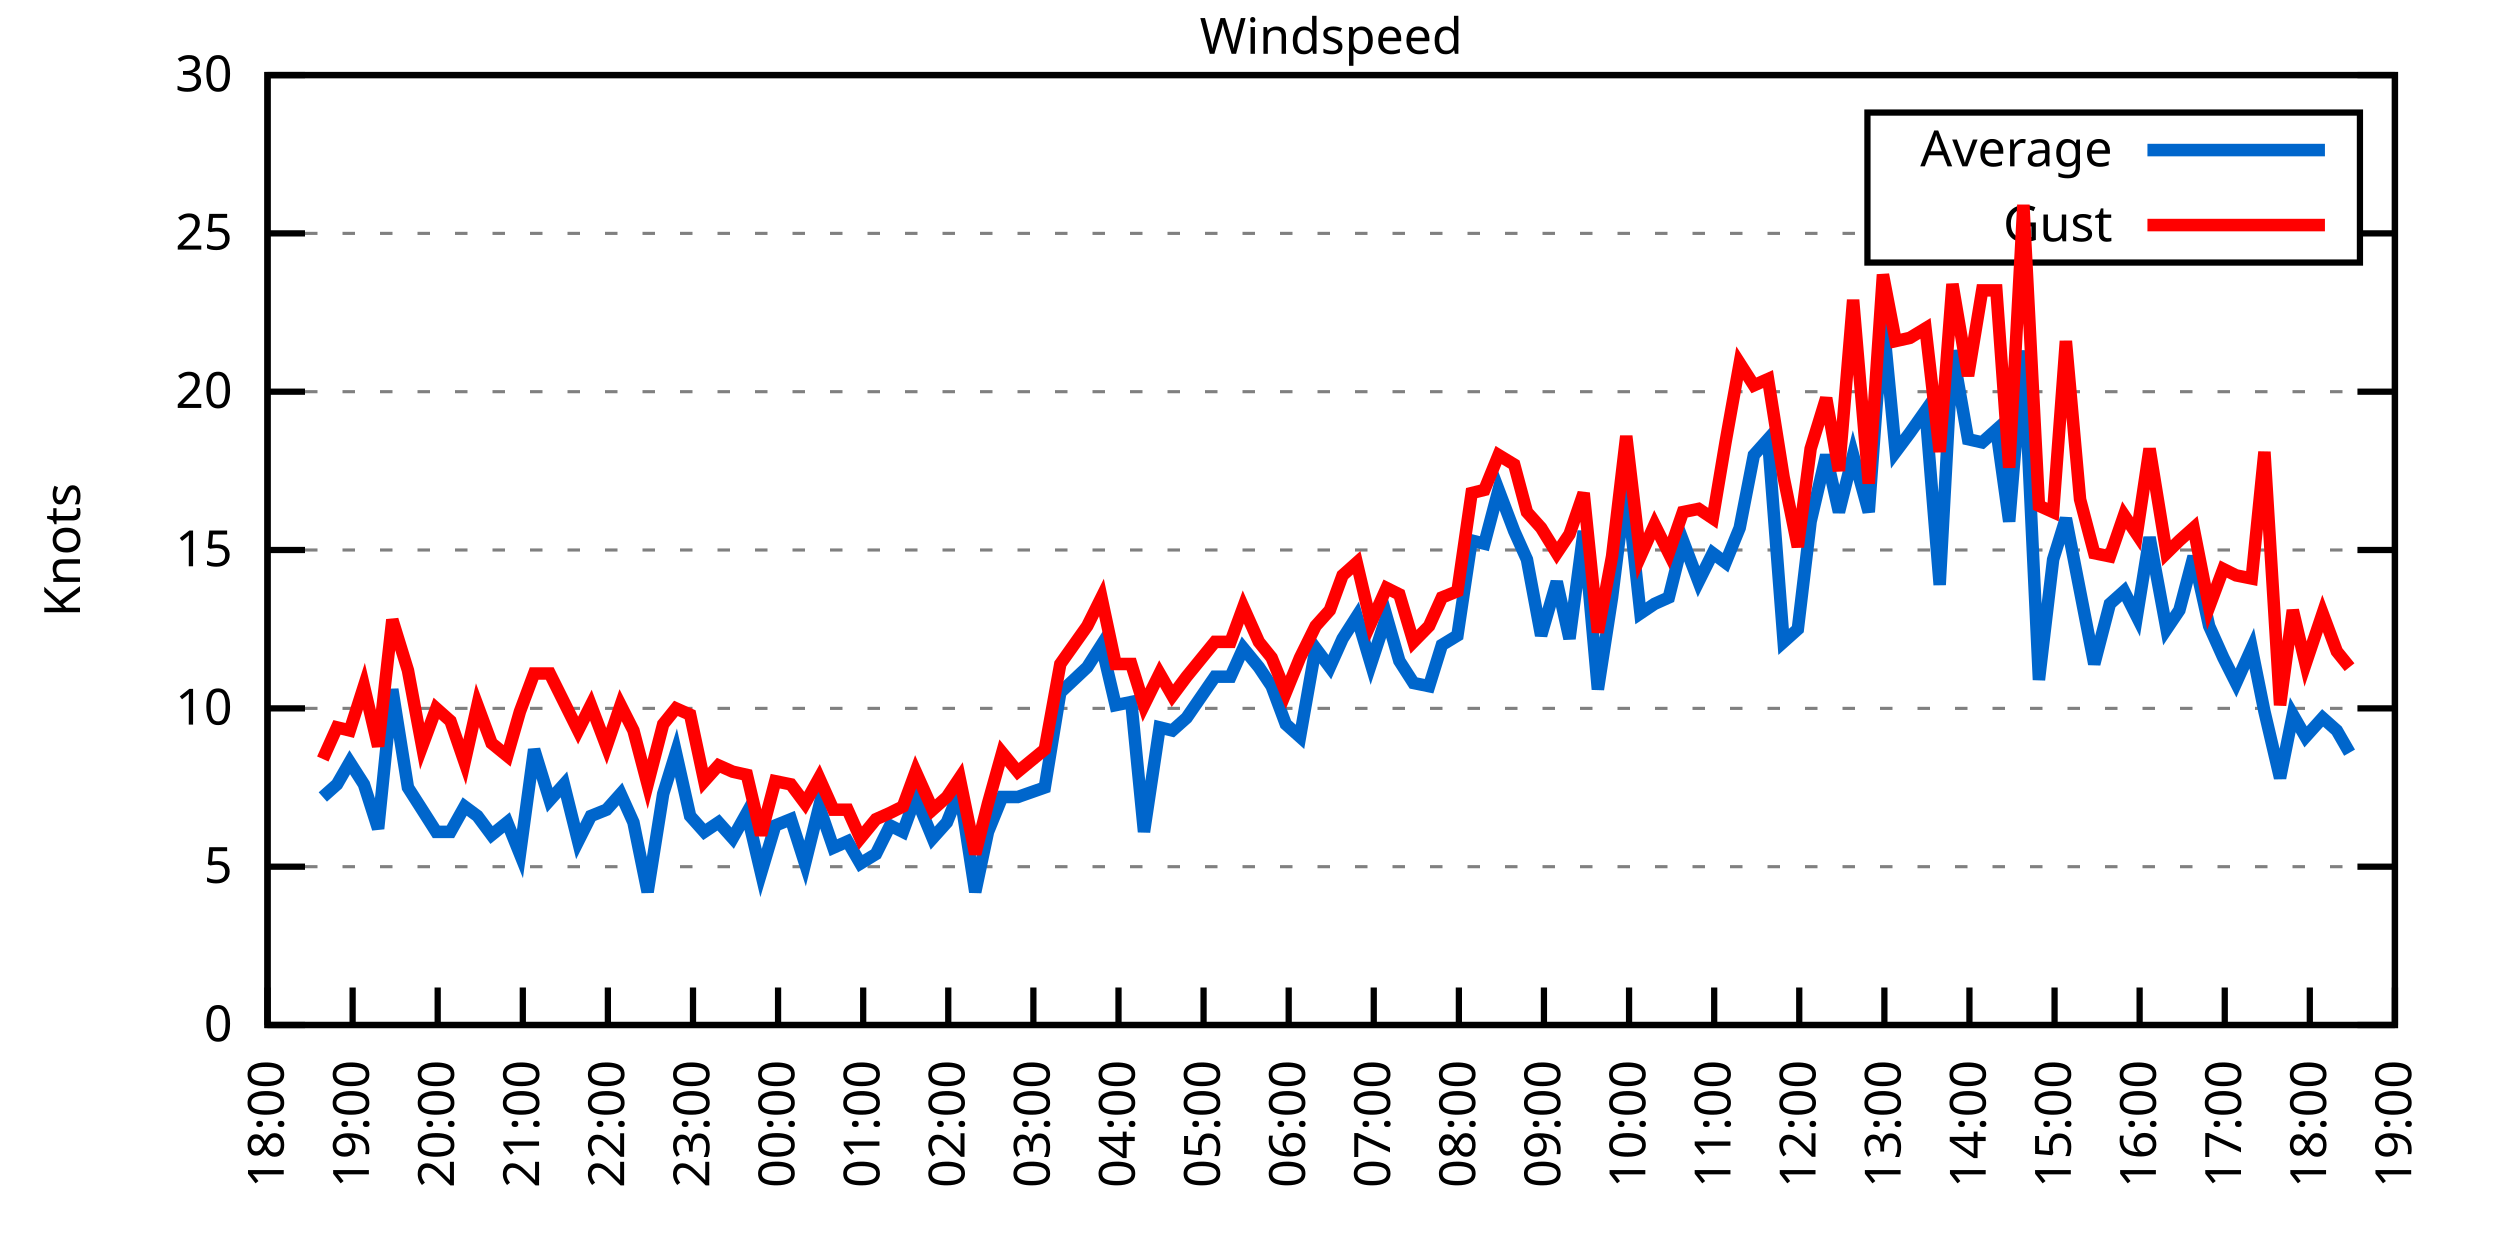
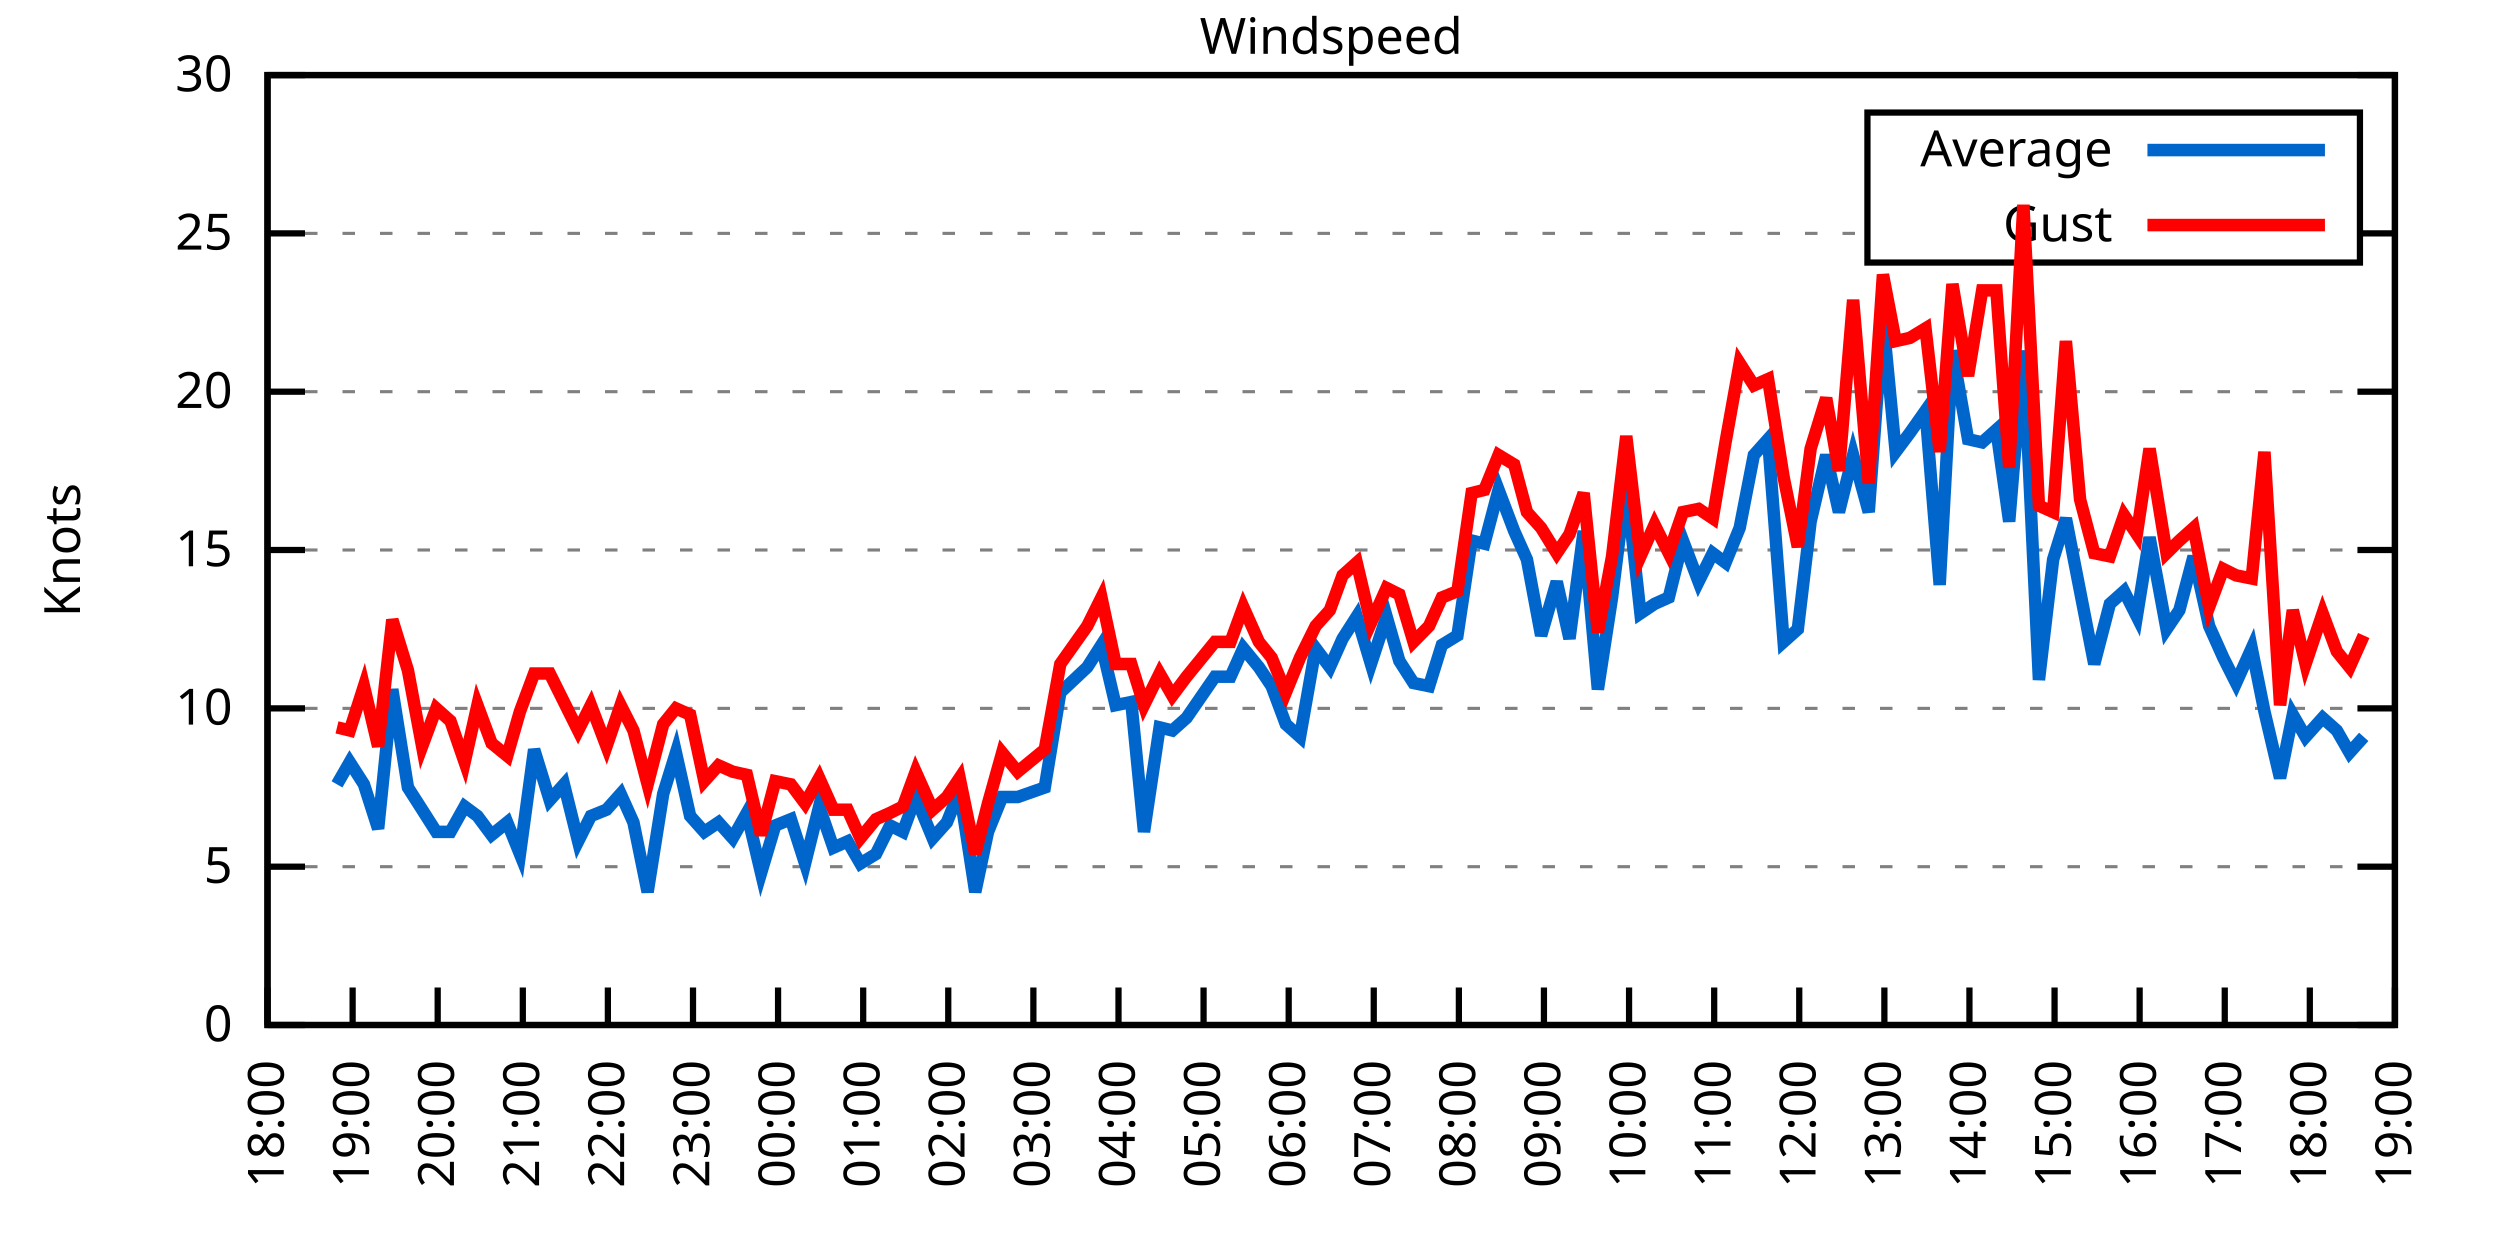
<svg xmlns="http://www.w3.org/2000/svg" xmlns:xlink="http://www.w3.org/1999/xlink" width="400" height="200" viewBox="0 0 400 200">
  <g id="gnuplot_canvas">
    <rect x="0" y="0" width="400" height="200" fill="none" />
    <defs>
      <circle id="gpDot" r="0.5" stroke-width="0.5" stroke="currentColor" />
      <path id="gpPt0" stroke-width="0.333" stroke="currentColor" d="M-1,0 h2 M0,-1 v2" />
      <path id="gpPt1" stroke-width="0.333" stroke="currentColor" d="M-1,-1 L1,1 M1,-1 L-1,1" />
      <path id="gpPt2" stroke-width="0.333" stroke="currentColor" d="M-1,0 L1,0 M0,-1 L0,1 M-1,-1 L1,1 M-1,1 L1,-1" />
      <rect id="gpPt3" stroke-width="0.333" stroke="currentColor" x="-1" y="-1" width="2" height="2" />
      <rect id="gpPt4" stroke-width="0.333" stroke="currentColor" fill="currentColor" x="-1" y="-1" width="2" height="2" />
      <circle id="gpPt5" stroke-width="0.333" stroke="currentColor" cx="0" cy="0" r="1" />
      <use xlink:href="#gpPt5" id="gpPt6" fill="currentColor" stroke="none" />
      <path id="gpPt7" stroke-width="0.333" stroke="currentColor" d="M0,-1.33 L-1.33,0.67 L1.33,0.67 z" />
      <use xlink:href="#gpPt7" id="gpPt8" fill="currentColor" stroke="none" />
      <use xlink:href="#gpPt7" id="gpPt9" stroke="currentColor" transform="rotate(180)" />
      <use xlink:href="#gpPt9" id="gpPt10" fill="currentColor" stroke="none" />
      <use xlink:href="#gpPt3" id="gpPt11" stroke="currentColor" transform="rotate(45)" />
      <use xlink:href="#gpPt11" id="gpPt12" fill="currentColor" stroke="none" />
      <path id="gpPt13" stroke-width="0.333" stroke="currentColor" d="M0,1.330 L1.265,0.411 L0.782,-1.067 L-0.782,-1.076 L-1.265,0.411 z" />
      <use xlink:href="#gpPt13" id="gpPt14" fill="currentColor" stroke="none" />
      <filter id="textbox" filterUnits="objectBoundingBox" x="0" y="0" height="1" width="1">
        <feFlood flood-color="white" flood-opacity="1" result="bgnd" />
        <feComposite in="SourceGraphic" in2="bgnd" operator="atop" />
      </filter>
      <filter id="greybox" filterUnits="objectBoundingBox" x="0" y="0" height="1" width="1">
        <feFlood flood-color="lightgrey" flood-opacity="1" result="grey" />
        <feComposite in="SourceGraphic" in2="grey" operator="atop" />
      </filter>
    </defs>
    <g fill="none" color="white" stroke="currentColor" stroke-width="1.00" stroke-linecap="butt" stroke-linejoin="miter">
</g>
    <g fill="none" color="black" stroke="currentColor" stroke-width="1.00" stroke-linecap="butt" stroke-linejoin="miter">
      <g stroke="none" shape-rendering="crispEdges">
        <polygon fill="rgb(255, 255, 255)" points="42.80,164.00 383.18,164.00 383.18,12.02 42.80,12.02 " />
      </g>
    </g>
    <g fill="none" color="black" stroke="currentColor" stroke-width="1.00" stroke-linecap="butt" stroke-linejoin="miter">
</g>
    <g fill="none" color="black" stroke="black" stroke-width="0.50" stroke-linecap="butt" stroke-linejoin="miter">
</g>
    <g fill="none" color="gray" stroke="currentColor" stroke-width="0.50" stroke-linecap="butt" stroke-linejoin="miter">
      <path stroke="gray" stroke-dasharray="2,4" class="gridline" d="M42.80,164.00 L383.19,164.00  " />
    </g>
    <g fill="none" color="gray" stroke="gray" stroke-width="1.00" stroke-linecap="butt" stroke-linejoin="miter">
</g>
    <g fill="none" color="black" stroke="currentColor" stroke-width="1.00" stroke-linecap="butt" stroke-linejoin="miter">
      <path stroke="black" d="M42.80,164.00 L48.80,164.00 M383.19,164.00 L377.19,164.00  " />
      <g transform="translate(37.20,166.60)" stroke="none" fill="black" font-family="Sans" font-size="8.00" text-anchor="end">
        <text>
          <tspan font-family="Sans"> 0</tspan>
        </text>
      </g>
    </g>
    <g fill="none" color="black" stroke="currentColor" stroke-width="1.00" stroke-linecap="butt" stroke-linejoin="miter">
</g>
    <g fill="none" color="black" stroke="black" stroke-width="0.50" stroke-linecap="butt" stroke-linejoin="miter">
</g>
    <g fill="none" color="gray" stroke="currentColor" stroke-width="0.50" stroke-linecap="butt" stroke-linejoin="miter">
      <path stroke="gray" stroke-dasharray="2,4" class="gridline" d="M42.80,138.67 L383.19,138.67  " />
    </g>
    <g fill="none" color="gray" stroke="gray" stroke-width="1.00" stroke-linecap="butt" stroke-linejoin="miter">
</g>
    <g fill="none" color="black" stroke="currentColor" stroke-width="1.00" stroke-linecap="butt" stroke-linejoin="miter">
      <path stroke="black" d="M42.80,138.67 L48.80,138.67 M383.19,138.67 L377.19,138.67  " />
      <g transform="translate(37.20,141.27)" stroke="none" fill="black" font-family="Sans" font-size="8.00" text-anchor="end">
        <text>
          <tspan font-family="Sans"> 5</tspan>
        </text>
      </g>
    </g>
    <g fill="none" color="black" stroke="currentColor" stroke-width="1.00" stroke-linecap="butt" stroke-linejoin="miter">
</g>
    <g fill="none" color="black" stroke="black" stroke-width="0.50" stroke-linecap="butt" stroke-linejoin="miter">
</g>
    <g fill="none" color="gray" stroke="currentColor" stroke-width="0.50" stroke-linecap="butt" stroke-linejoin="miter">
      <path stroke="gray" stroke-dasharray="2,4" class="gridline" d="M42.80,113.34 L383.19,113.34  " />
    </g>
    <g fill="none" color="gray" stroke="gray" stroke-width="1.00" stroke-linecap="butt" stroke-linejoin="miter">
</g>
    <g fill="none" color="black" stroke="currentColor" stroke-width="1.00" stroke-linecap="butt" stroke-linejoin="miter">
      <path stroke="black" d="M42.80,113.34 L48.80,113.34 M383.19,113.34 L377.19,113.34  " />
      <g transform="translate(37.20,115.94)" stroke="none" fill="black" font-family="Sans" font-size="8.00" text-anchor="end">
        <text>
          <tspan font-family="Sans"> 10</tspan>
        </text>
      </g>
    </g>
    <g fill="none" color="black" stroke="currentColor" stroke-width="1.00" stroke-linecap="butt" stroke-linejoin="miter">
</g>
    <g fill="none" color="black" stroke="black" stroke-width="0.50" stroke-linecap="butt" stroke-linejoin="miter">
</g>
    <g fill="none" color="gray" stroke="currentColor" stroke-width="0.50" stroke-linecap="butt" stroke-linejoin="miter">
      <path stroke="gray" stroke-dasharray="2,4" class="gridline" d="M42.80,88.00 L383.19,88.00  " />
    </g>
    <g fill="none" color="gray" stroke="gray" stroke-width="1.00" stroke-linecap="butt" stroke-linejoin="miter">
</g>
    <g fill="none" color="black" stroke="currentColor" stroke-width="1.00" stroke-linecap="butt" stroke-linejoin="miter">
      <path stroke="black" d="M42.80,88.00 L48.80,88.00 M383.19,88.00 L377.19,88.00  " />
      <g transform="translate(37.20,90.60)" stroke="none" fill="black" font-family="Sans" font-size="8.00" text-anchor="end">
        <text>
          <tspan font-family="Sans"> 15</tspan>
        </text>
      </g>
    </g>
    <g fill="none" color="black" stroke="currentColor" stroke-width="1.00" stroke-linecap="butt" stroke-linejoin="miter">
</g>
    <g fill="none" color="black" stroke="black" stroke-width="0.50" stroke-linecap="butt" stroke-linejoin="miter">
</g>
    <g fill="none" color="gray" stroke="currentColor" stroke-width="0.50" stroke-linecap="butt" stroke-linejoin="miter">
      <path stroke="gray" stroke-dasharray="2,4" class="gridline" d="M42.80,62.67 L383.19,62.67  " />
    </g>
    <g fill="none" color="gray" stroke="gray" stroke-width="1.00" stroke-linecap="butt" stroke-linejoin="miter">
</g>
    <g fill="none" color="black" stroke="currentColor" stroke-width="1.00" stroke-linecap="butt" stroke-linejoin="miter">
      <path stroke="black" d="M42.80,62.67 L48.80,62.67 M383.19,62.67 L377.19,62.67  " />
      <g transform="translate(37.20,65.27)" stroke="none" fill="black" font-family="Sans" font-size="8.00" text-anchor="end">
        <text>
          <tspan font-family="Sans"> 20</tspan>
        </text>
      </g>
    </g>
    <g fill="none" color="black" stroke="currentColor" stroke-width="1.00" stroke-linecap="butt" stroke-linejoin="miter">
</g>
    <g fill="none" color="black" stroke="black" stroke-width="0.50" stroke-linecap="butt" stroke-linejoin="miter">
</g>
    <g fill="none" color="gray" stroke="currentColor" stroke-width="0.50" stroke-linecap="butt" stroke-linejoin="miter">
      <path stroke="gray" stroke-dasharray="2,4" class="gridline" d="M42.80,37.34 L298.79,37.34 M377.59,37.34 L383.19,37.34  " />
    </g>
    <g fill="none" color="gray" stroke="gray" stroke-width="1.00" stroke-linecap="butt" stroke-linejoin="miter">
</g>
    <g fill="none" color="black" stroke="currentColor" stroke-width="1.00" stroke-linecap="butt" stroke-linejoin="miter">
      <path stroke="black" d="M42.80,37.34 L48.80,37.34 M383.19,37.34 L377.19,37.34  " />
      <g transform="translate(37.20,39.94)" stroke="none" fill="black" font-family="Sans" font-size="8.00" text-anchor="end">
        <text>
          <tspan font-family="Sans"> 25</tspan>
        </text>
      </g>
    </g>
    <g fill="none" color="black" stroke="currentColor" stroke-width="1.00" stroke-linecap="butt" stroke-linejoin="miter">
</g>
    <g fill="none" color="black" stroke="black" stroke-width="0.50" stroke-linecap="butt" stroke-linejoin="miter">
</g>
    <g fill="none" color="gray" stroke="currentColor" stroke-width="0.50" stroke-linecap="butt" stroke-linejoin="miter">
      <path stroke="gray" stroke-dasharray="2,4" class="gridline" d="M42.80,12.01 L383.19,12.01  " />
    </g>
    <g fill="none" color="gray" stroke="gray" stroke-width="1.00" stroke-linecap="butt" stroke-linejoin="miter">
</g>
    <g fill="none" color="black" stroke="currentColor" stroke-width="1.00" stroke-linecap="butt" stroke-linejoin="miter">
      <path stroke="black" d="M42.80,12.01 L48.80,12.01 M383.19,12.01 L377.19,12.01  " />
      <g transform="translate(37.20,14.61)" stroke="none" fill="black" font-family="Sans" font-size="8.00" text-anchor="end">
        <text>
          <tspan font-family="Sans"> 30</tspan>
        </text>
      </g>
    </g>
    <g fill="none" color="black" stroke="currentColor" stroke-width="1.00" stroke-linecap="butt" stroke-linejoin="miter">
      <path stroke="black" d="M42.80,164.00 L42.80,158.00  " />
      <g transform="translate(45.40,169.60) rotate(270.00)" stroke="none" fill="black" font-family="Sans" font-size="8.00" text-anchor="end">
        <text>
          <tspan font-family="Sans">18:00</tspan>
        </text>
      </g>
    </g>
    <g fill="none" color="black" stroke="currentColor" stroke-width="1.00" stroke-linecap="butt" stroke-linejoin="miter">
      <path stroke="black" d="M56.42,164.00 L56.42,158.00  " />
      <g transform="translate(59.02,169.60) rotate(270.00)" stroke="none" fill="black" font-family="Sans" font-size="8.00" text-anchor="end">
        <text>
          <tspan font-family="Sans">19:00</tspan>
        </text>
      </g>
    </g>
    <g fill="none" color="black" stroke="currentColor" stroke-width="1.00" stroke-linecap="butt" stroke-linejoin="miter">
      <path stroke="black" d="M70.03,164.00 L70.03,158.00  " />
      <g transform="translate(72.63,169.60) rotate(270.00)" stroke="none" fill="black" font-family="Sans" font-size="8.00" text-anchor="end">
        <text>
          <tspan font-family="Sans">20:00</tspan>
        </text>
      </g>
    </g>
    <g fill="none" color="black" stroke="currentColor" stroke-width="1.00" stroke-linecap="butt" stroke-linejoin="miter">
      <path stroke="black" d="M83.65,164.00 L83.65,158.00  " />
      <g transform="translate(86.25,169.60) rotate(270.00)" stroke="none" fill="black" font-family="Sans" font-size="8.00" text-anchor="end">
        <text>
          <tspan font-family="Sans">21:00</tspan>
        </text>
      </g>
    </g>
    <g fill="none" color="black" stroke="currentColor" stroke-width="1.00" stroke-linecap="butt" stroke-linejoin="miter">
      <path stroke="black" d="M97.26,164.00 L97.26,158.00  " />
      <g transform="translate(99.86,169.60) rotate(270.00)" stroke="none" fill="black" font-family="Sans" font-size="8.00" text-anchor="end">
        <text>
          <tspan font-family="Sans">22:00</tspan>
        </text>
      </g>
    </g>
    <g fill="none" color="black" stroke="currentColor" stroke-width="1.00" stroke-linecap="butt" stroke-linejoin="miter">
      <path stroke="black" d="M110.88,164.00 L110.88,158.00  " />
      <g transform="translate(113.48,169.60) rotate(270.00)" stroke="none" fill="black" font-family="Sans" font-size="8.00" text-anchor="end">
        <text>
          <tspan font-family="Sans">23:00</tspan>
        </text>
      </g>
    </g>
    <g fill="none" color="black" stroke="currentColor" stroke-width="1.00" stroke-linecap="butt" stroke-linejoin="miter">
      <path stroke="black" d="M124.49,164.00 L124.49,158.00  " />
      <g transform="translate(127.09,169.60) rotate(270.00)" stroke="none" fill="black" font-family="Sans" font-size="8.00" text-anchor="end">
        <text>
          <tspan font-family="Sans">00:00</tspan>
        </text>
      </g>
    </g>
    <g fill="none" color="black" stroke="currentColor" stroke-width="1.00" stroke-linecap="butt" stroke-linejoin="miter">
      <path stroke="black" d="M138.11,164.00 L138.11,158.00  " />
      <g transform="translate(140.71,169.60) rotate(270.00)" stroke="none" fill="black" font-family="Sans" font-size="8.00" text-anchor="end">
        <text>
          <tspan font-family="Sans">01:00</tspan>
        </text>
      </g>
    </g>
    <g fill="none" color="black" stroke="currentColor" stroke-width="1.00" stroke-linecap="butt" stroke-linejoin="miter">
      <path stroke="black" d="M151.72,164.00 L151.72,158.00  " />
      <g transform="translate(154.32,169.60) rotate(270.00)" stroke="none" fill="black" font-family="Sans" font-size="8.00" text-anchor="end">
        <text>
          <tspan font-family="Sans">02:00</tspan>
        </text>
      </g>
    </g>
    <g fill="none" color="black" stroke="currentColor" stroke-width="1.00" stroke-linecap="butt" stroke-linejoin="miter">
      <path stroke="black" d="M165.34,164.00 L165.34,158.00  " />
      <g transform="translate(167.94,169.60) rotate(270.00)" stroke="none" fill="black" font-family="Sans" font-size="8.00" text-anchor="end">
        <text>
          <tspan font-family="Sans">03:00</tspan>
        </text>
      </g>
    </g>
    <g fill="none" color="black" stroke="currentColor" stroke-width="1.00" stroke-linecap="butt" stroke-linejoin="miter">
      <path stroke="black" d="M178.96,164.00 L178.96,158.00  " />
      <g transform="translate(181.56,169.60) rotate(270.00)" stroke="none" fill="black" font-family="Sans" font-size="8.00" text-anchor="end">
        <text>
          <tspan font-family="Sans">04:00</tspan>
        </text>
      </g>
    </g>
    <g fill="none" color="black" stroke="currentColor" stroke-width="1.00" stroke-linecap="butt" stroke-linejoin="miter">
      <path stroke="black" d="M192.57,164.00 L192.57,158.00  " />
      <g transform="translate(195.17,169.60) rotate(270.00)" stroke="none" fill="black" font-family="Sans" font-size="8.00" text-anchor="end">
        <text>
          <tspan font-family="Sans">05:00</tspan>
        </text>
      </g>
    </g>
    <g fill="none" color="black" stroke="currentColor" stroke-width="1.00" stroke-linecap="butt" stroke-linejoin="miter">
      <path stroke="black" d="M206.19,164.00 L206.19,158.00  " />
      <g transform="translate(208.79,169.60) rotate(270.00)" stroke="none" fill="black" font-family="Sans" font-size="8.00" text-anchor="end">
        <text>
          <tspan font-family="Sans">06:00</tspan>
        </text>
      </g>
    </g>
    <g fill="none" color="black" stroke="currentColor" stroke-width="1.00" stroke-linecap="butt" stroke-linejoin="miter">
      <path stroke="black" d="M219.80,164.00 L219.80,158.00  " />
      <g transform="translate(222.40,169.60) rotate(270.00)" stroke="none" fill="black" font-family="Sans" font-size="8.00" text-anchor="end">
        <text>
          <tspan font-family="Sans">07:00</tspan>
        </text>
      </g>
    </g>
    <g fill="none" color="black" stroke="currentColor" stroke-width="1.00" stroke-linecap="butt" stroke-linejoin="miter">
      <path stroke="black" d="M233.42,164.00 L233.42,158.00  " />
      <g transform="translate(236.02,169.60) rotate(270.00)" stroke="none" fill="black" font-family="Sans" font-size="8.00" text-anchor="end">
        <text>
          <tspan font-family="Sans">08:00</tspan>
        </text>
      </g>
    </g>
    <g fill="none" color="black" stroke="currentColor" stroke-width="1.00" stroke-linecap="butt" stroke-linejoin="miter">
      <path stroke="black" d="M247.03,164.00 L247.03,158.00  " />
      <g transform="translate(249.63,169.60) rotate(270.00)" stroke="none" fill="black" font-family="Sans" font-size="8.00" text-anchor="end">
        <text>
          <tspan font-family="Sans">09:00</tspan>
        </text>
      </g>
    </g>
    <g fill="none" color="black" stroke="currentColor" stroke-width="1.00" stroke-linecap="butt" stroke-linejoin="miter">
      <path stroke="black" d="M260.65,164.00 L260.65,158.00  " />
      <g transform="translate(263.25,169.60) rotate(270.00)" stroke="none" fill="black" font-family="Sans" font-size="8.00" text-anchor="end">
        <text>
          <tspan font-family="Sans">10:00</tspan>
        </text>
      </g>
    </g>
    <g fill="none" color="black" stroke="currentColor" stroke-width="1.00" stroke-linecap="butt" stroke-linejoin="miter">
      <path stroke="black" d="M274.27,164.00 L274.27,158.00  " />
      <g transform="translate(276.87,169.60) rotate(270.00)" stroke="none" fill="black" font-family="Sans" font-size="8.00" text-anchor="end">
        <text>
          <tspan font-family="Sans">11:00</tspan>
        </text>
      </g>
    </g>
    <g fill="none" color="black" stroke="currentColor" stroke-width="1.00" stroke-linecap="butt" stroke-linejoin="miter">
      <path stroke="black" d="M287.88,164.00 L287.88,158.00  " />
      <g transform="translate(290.48,169.60) rotate(270.00)" stroke="none" fill="black" font-family="Sans" font-size="8.00" text-anchor="end">
        <text>
          <tspan font-family="Sans">12:00</tspan>
        </text>
      </g>
    </g>
    <g fill="none" color="black" stroke="currentColor" stroke-width="1.00" stroke-linecap="butt" stroke-linejoin="miter">
      <path stroke="black" d="M301.50,164.00 L301.50,158.00  " />
      <g transform="translate(304.10,169.60) rotate(270.00)" stroke="none" fill="black" font-family="Sans" font-size="8.00" text-anchor="end">
        <text>
          <tspan font-family="Sans">13:00</tspan>
        </text>
      </g>
    </g>
    <g fill="none" color="black" stroke="currentColor" stroke-width="1.00" stroke-linecap="butt" stroke-linejoin="miter">
      <path stroke="black" d="M315.11,164.00 L315.11,158.00  " />
      <g transform="translate(317.71,169.60) rotate(270.00)" stroke="none" fill="black" font-family="Sans" font-size="8.00" text-anchor="end">
        <text>
          <tspan font-family="Sans">14:00</tspan>
        </text>
      </g>
    </g>
    <g fill="none" color="black" stroke="currentColor" stroke-width="1.00" stroke-linecap="butt" stroke-linejoin="miter">
      <path stroke="black" d="M328.73,164.00 L328.73,158.00  " />
      <g transform="translate(331.33,169.60) rotate(270.00)" stroke="none" fill="black" font-family="Sans" font-size="8.00" text-anchor="end">
        <text>
          <tspan font-family="Sans">15:00</tspan>
        </text>
      </g>
    </g>
    <g fill="none" color="black" stroke="currentColor" stroke-width="1.00" stroke-linecap="butt" stroke-linejoin="miter">
      <path stroke="black" d="M342.34,164.00 L342.34,158.00  " />
      <g transform="translate(344.94,169.60) rotate(270.00)" stroke="none" fill="black" font-family="Sans" font-size="8.00" text-anchor="end">
        <text>
          <tspan font-family="Sans">16:00</tspan>
        </text>
      </g>
    </g>
    <g fill="none" color="black" stroke="currentColor" stroke-width="1.00" stroke-linecap="butt" stroke-linejoin="miter">
      <path stroke="black" d="M355.96,164.00 L355.96,158.00  " />
      <g transform="translate(358.56,169.60) rotate(270.00)" stroke="none" fill="black" font-family="Sans" font-size="8.00" text-anchor="end">
        <text>
          <tspan font-family="Sans">17:00</tspan>
        </text>
      </g>
    </g>
    <g fill="none" color="black" stroke="currentColor" stroke-width="1.00" stroke-linecap="butt" stroke-linejoin="miter">
      <path stroke="black" d="M369.57,164.00 L369.57,158.00  " />
      <g transform="translate(372.17,169.60) rotate(270.00)" stroke="none" fill="black" font-family="Sans" font-size="8.00" text-anchor="end">
        <text>
          <tspan font-family="Sans">18:00</tspan>
        </text>
      </g>
    </g>
    <g fill="none" color="black" stroke="currentColor" stroke-width="1.00" stroke-linecap="butt" stroke-linejoin="miter">
      <path stroke="black" d="M383.19,164.00 L383.19,158.00  " />
      <g transform="translate(385.79,169.60) rotate(270.00)" stroke="none" fill="black" font-family="Sans" font-size="8.00" text-anchor="end">
        <text>
          <tspan font-family="Sans">19:00</tspan>
        </text>
      </g>
    </g>
    <g fill="none" color="black" stroke="currentColor" stroke-width="1.00" stroke-linecap="butt" stroke-linejoin="miter">
</g>
    <g fill="none" color="black" stroke="currentColor" stroke-width="1.00" stroke-linecap="butt" stroke-linejoin="miter">
      <path stroke="black" d="M42.80,12.01 L42.80,164.00 L383.19,164.00 L383.19,12.01 L42.80,12.01 Z  " />
    </g>
    <g fill="none" color="black" stroke="currentColor" stroke-width="1.00" stroke-linecap="butt" stroke-linejoin="miter">
</g>
    <g fill="none" color="black" stroke="currentColor" stroke-width="1.00" stroke-linecap="butt" stroke-linejoin="miter">
      <path stroke="black" d="M298.79,42.01 L298.79,18.01 L377.59,18.01 L377.59,42.01 L298.79,42.01 Z  " />
    </g>
    <g id="Windspeed_plot_1">
      <g fill="none" color="white" stroke="black" stroke-width="2.00" stroke-linecap="butt" stroke-linejoin="miter">
</g>
      <g fill="none" color="black" stroke="currentColor" stroke-width="2.00" stroke-linecap="butt" stroke-linejoin="miter">
        <g transform="translate(337.99,26.61)" stroke="none" fill="black" font-family="Sans" font-size="8.00" text-anchor="end">
          <text>
            <tspan font-family="Sans">Average</tspan>
          </text>
        </g>
      </g>
      <g fill="none" color="black" stroke="currentColor" stroke-width="2.00" stroke-linecap="butt" stroke-linejoin="miter">
-         <path stroke="rgb(  0, 102, 204)" d="M343.59,24.01 L371.99,24.01 M51.65,127.52 L53.92,125.50 L55.96,121.95 L58.23,125.50 L60.50,132.59 L62.77,110.30   L65.27,126.00 L67.54,129.55 L69.80,133.10 L72.07,133.10 L74.34,129.04 L76.39,130.56 L78.65,133.60 L81.15,131.58   L83.19,136.64 L85.46,119.92 L87.96,128.03 L90.23,125.50 L92.50,134.62 L94.54,130.56 L97.04,129.55 L99.30,127.02   L101.35,131.58 L103.62,142.72 L106.11,127.02 L108.15,120.43 L110.42,130.56 L112.69,133.10 L114.96,131.58 L117.23,134.11   L119.50,130.06 L121.77,139.68 L124.04,132.08 L126.54,131.07 L128.81,138.16 L131.07,129.04 L133.34,135.63 L135.61,134.62   L137.66,138.16 L140.15,136.64 L142.42,132.08 L144.46,133.10 L146.51,127.52 L149.23,134.11 L151.50,131.58 L153.54,126.51   L156.04,142.72 L158.08,133.10 L160.35,127.52 L162.84,127.52 L167.16,126.00 L169.65,110.80 L173.96,106.75 L176.23,103.20   L178.50,112.83 L181.00,112.32 L183.04,133.10 L185.54,116.38 L187.58,116.88 L189.85,114.86 L194.39,108.27 L196.88,108.27   L198.93,103.71 L201.42,106.75 L203.46,109.79 L205.73,115.87 L208.00,117.90 L210.50,103.71 L212.77,106.75 L214.81,102.19   L217.08,98.64 L219.35,106.24 L221.85,98.64 L223.89,105.74 L226.16,109.28 L228.65,109.79 L230.70,103.20 L233.19,101.68   L235.46,86.49 L237.50,86.99 L239.77,78.38 L242.27,84.97 L244.31,89.52 L246.58,101.68 L249.08,93.07 L251.12,102.19   L253.39,84.97 L255.66,110.30 L257.93,95.60 L260.20,77.37 L262.47,98.14 L264.73,96.62 L267.00,95.60 L269.27,86.49   L271.77,93.07 L274.04,88.51 L276.08,90.03 L278.35,84.46 L280.62,72.81 L282.89,70.27 L285.38,102.70 L287.65,100.67   L289.70,83.45 L292.19,72.81 L294.23,81.93 L296.50,72.81 L299.00,81.93 L301.27,51.02 L303.31,72.30 L305.58,69.26   L308.08,65.71 L310.35,93.58 L312.39,56.09 L314.89,70.27 L317.15,70.78 L319.42,68.75 L321.47,83.45 L323.74,56.09   L326.23,108.78 L328.50,89.52 L330.54,82.94 L332.81,94.59 L335.08,106.24 L337.58,96.62 L339.85,94.59 L341.89,98.64   L343.93,85.98 L346.65,100.67 L348.70,97.63 L350.97,89.02 L353.46,100.16 L355.73,105.23 L357.77,109.28 L360.27,103.71   L362.31,113.84 L364.81,124.48 L366.85,114.35 L368.89,117.90 L371.62,114.86 L373.89,116.88 L375.93,120.43  " />
+         <path stroke="rgb(  0, 102, 204)" d="M343.59,24.01 L371.99,24.01 M53.92,125.50 L55.96,121.95 L58.23,125.50 L60.50,132.59 L62.77,110.30 L65.27,126.00   L67.54,129.55 L69.80,133.10 L72.07,133.10 L74.34,129.04 L76.39,130.56 L78.65,133.60 L81.15,131.58 L83.19,136.64   L85.46,119.92 L87.96,128.03 L90.23,125.50 L92.50,134.62 L94.54,130.56 L97.04,129.55 L99.30,127.02 L101.35,131.58   L103.62,142.72 L106.11,127.02 L108.15,120.43 L110.42,130.56 L112.69,133.10 L114.96,131.58 L117.23,134.11 L119.50,130.06   L121.77,139.68 L124.04,132.08 L126.54,131.07 L128.81,138.16 L131.07,129.04 L133.34,135.63 L135.61,134.62 L137.66,138.16   L140.15,136.64 L142.42,132.08 L144.46,133.10 L146.51,127.52 L149.23,134.11 L151.50,131.58 L153.54,126.51 L156.04,142.72   L158.08,133.10 L160.35,127.52 L162.84,127.52 L167.16,126.00 L169.65,110.80 L173.96,106.75 L176.23,103.20 L178.50,112.83   L181.00,112.32 L183.04,133.10 L185.54,116.38 L187.58,116.88 L189.85,114.86 L194.39,108.27 L196.88,108.27 L198.93,103.71   L201.42,106.75 L203.46,109.79 L205.73,115.87 L208.00,117.90 L210.50,103.71 L212.77,106.75 L214.81,102.19 L217.08,98.64   L219.35,106.24 L221.85,98.64 L223.89,105.74 L226.16,109.28 L228.65,109.79 L230.70,103.20 L233.19,101.68 L235.46,86.49   L237.50,86.99 L239.77,78.38 L242.27,84.97 L244.31,89.52 L246.58,101.68 L249.08,93.07 L251.12,102.19 L253.39,84.97   L255.66,110.30 L257.93,95.60 L260.20,77.37 L262.47,98.14 L264.73,96.62 L267.00,95.60 L269.27,86.49 L271.77,93.07   L274.04,88.51 L276.08,90.03 L278.35,84.46 L280.62,72.81 L282.89,70.27 L285.38,102.70 L287.65,100.67 L289.70,83.45   L292.19,72.81 L294.23,81.93 L296.50,72.81 L299.00,81.93 L301.27,51.02 L303.31,72.30 L305.58,69.26 L308.08,65.71   L310.35,93.58 L312.39,56.09 L314.89,70.27 L317.15,70.78 L319.42,68.75 L321.47,83.45 L323.74,56.09 L326.23,108.78   L328.50,89.52 L330.54,82.94 L332.81,94.59 L335.08,106.24 L337.58,96.62 L339.85,94.59 L341.89,98.64 L343.93,85.98   L346.65,100.67 L348.70,97.63 L350.97,89.02 L353.46,100.16 L355.73,105.23 L357.77,109.28 L360.27,103.71 L362.31,113.84   L364.81,124.48 L366.85,114.35 L368.89,117.90 L371.62,114.86 L373.89,116.88 L375.93,120.43 L378.20,117.90  " />
      </g>
    </g>
    <g id="Windspeed_plot_2">
      <g fill="none" color="black" stroke="currentColor" stroke-width="2.00" stroke-linecap="butt" stroke-linejoin="miter">
        <g transform="translate(337.99,38.61)" stroke="none" fill="black" font-family="Sans" font-size="8.00" text-anchor="end">
          <text>
            <tspan font-family="Sans">Gust</tspan>
          </text>
        </g>
      </g>
      <g fill="none" color="black" stroke="currentColor" stroke-width="2.00" stroke-linecap="butt" stroke-linejoin="miter">
-         <path stroke="rgb(255,   0,   0)" d="M343.59,36.01 L371.99,36.01 M51.65,121.44 L53.92,116.38 L55.96,116.88 L58.23,109.79 L60.50,119.42 L62.77,99.15   L65.27,107.26 L67.54,119.42 L69.80,113.34 L72.07,115.36 L74.34,121.95 L76.39,112.83 L78.65,118.91 L81.15,120.94   L83.19,113.84 L85.46,107.76 L87.96,107.76 L90.23,112.32 L92.50,116.88 L94.54,112.83 L97.04,119.42 L99.30,112.83   L101.35,116.88 L103.62,125.50 L106.11,115.87 L108.15,113.34 L110.42,114.35 L112.69,124.99 L114.96,122.46 L117.23,123.47   L119.50,123.98 L121.77,133.60 L124.04,124.99 L126.54,125.50 L128.81,128.54 L131.07,124.48 L133.34,129.55 L135.61,129.55   L137.66,134.11 L140.15,131.07 L142.42,130.06 L144.46,129.04 L146.51,123.47 L149.23,129.55 L151.50,127.52 L153.54,124.48   L156.04,136.64 L158.08,128.54 L160.35,120.43 L162.84,123.47 L167.16,119.92 L169.65,106.24 L173.96,100.16 L176.23,95.60   L178.50,106.24 L181.00,106.24 L183.04,112.83 L185.54,107.76 L187.58,111.31 L189.85,108.27 L194.39,102.70 L196.88,102.70   L198.93,97.12 L201.42,102.70 L203.46,105.23 L205.73,110.80 L208.00,105.23 L210.50,100.16 L212.77,97.63 L214.81,92.06   L217.08,90.03 L219.35,99.66 L221.85,94.08 L223.89,95.10 L226.16,102.70 L228.65,100.16 L230.70,95.60 L233.19,94.59   L235.46,78.89 L237.50,78.38 L239.77,72.81 L242.27,74.33 L244.31,81.93 L246.58,84.46 L249.08,88.51 L251.12,85.47   L253.39,78.89 L255.66,101.18 L257.93,89.02 L260.20,69.77 L262.47,89.02 L264.73,83.95 L267.00,88.51 L269.27,81.93   L271.77,81.42 L274.04,82.94 L276.08,70.78 L278.35,58.11 L280.62,61.66 L282.89,60.65 L285.38,76.35 L287.65,87.50   L289.70,71.79 L292.19,63.69 L294.23,75.34 L296.50,47.98 L299.00,77.37 L301.27,43.93 L303.31,54.57 L305.58,54.06   L308.08,52.54 L310.35,72.30 L312.39,45.45 L314.89,60.14 L317.15,46.46 L319.42,46.46 L321.47,74.83 L323.74,32.78   L326.23,80.91 L328.50,81.93 L330.54,54.57 L332.81,79.90 L335.08,88.51 L337.58,89.02 L339.85,82.43 L341.89,85.47   L343.93,71.79 L346.65,88.51 L348.70,86.49 L350.97,84.46 L353.46,97.12 L355.73,91.04 L357.77,92.06 L360.27,92.56   L362.31,72.30 L364.81,112.83 L366.85,97.63 L368.89,106.24 L371.62,98.14 L373.89,104.22 L375.93,106.75  " />
+         <path stroke="rgb(255,   0,   0)" d="M343.59,36.01 L371.99,36.01 M53.92,116.38 L55.96,116.88 L58.23,109.79 L60.50,119.42 L62.77,99.15 L65.27,107.26   L67.54,119.42 L69.80,113.34 L72.07,115.36 L74.34,121.95 L76.39,112.83 L78.65,118.91 L81.15,120.94 L83.19,113.84   L85.46,107.76 L87.96,107.76 L90.23,112.32 L92.50,116.88 L94.54,112.83 L97.04,119.42 L99.30,112.83 L101.35,116.88   L103.62,125.50 L106.11,115.87 L108.15,113.34 L110.42,114.35 L112.69,124.99 L114.96,122.46 L117.23,123.47 L119.50,123.98   L121.77,133.60 L124.04,124.99 L126.54,125.50 L128.81,128.54 L131.07,124.48 L133.34,129.55 L135.61,129.55 L137.66,134.11   L140.15,131.07 L142.42,130.06 L144.46,129.04 L146.51,123.47 L149.23,129.55 L151.50,127.52 L153.54,124.48 L156.04,136.64   L158.08,128.54 L160.35,120.43 L162.84,123.47 L167.16,119.92 L169.65,106.24 L173.96,100.16 L176.23,95.60 L178.50,106.24   L181.00,106.24 L183.04,112.83 L185.54,107.76 L187.58,111.31 L189.85,108.27 L194.39,102.70 L196.88,102.70 L198.93,97.12   L201.42,102.70 L203.46,105.23 L205.73,110.80 L208.00,105.23 L210.50,100.16 L212.77,97.63 L214.81,92.06 L217.08,90.03   L219.35,99.66 L221.85,94.08 L223.89,95.10 L226.16,102.70 L228.65,100.16 L230.70,95.60 L233.19,94.59 L235.46,78.89   L237.50,78.38 L239.77,72.81 L242.27,74.33 L244.31,81.93 L246.58,84.46 L249.08,88.51 L251.12,85.47 L253.39,78.89   L255.66,101.18 L257.93,89.02 L260.20,69.77 L262.47,89.02 L264.73,83.95 L267.00,88.51 L269.27,81.93 L271.77,81.42   L274.04,82.94 L276.08,70.78 L278.35,58.11 L280.62,61.66 L282.89,60.65 L285.38,76.35 L287.65,87.50 L289.70,71.79   L292.19,63.69 L294.23,75.34 L296.50,47.98 L299.00,77.37 L301.27,43.93 L303.31,54.57 L305.58,54.06 L308.08,52.54   L310.35,72.30 L312.39,45.45 L314.89,60.14 L317.15,46.46 L319.42,46.46 L321.47,74.83 L323.74,32.78 L326.23,80.91   L328.50,81.93 L330.54,54.57 L332.81,79.90 L335.08,88.51 L337.58,89.02 L339.85,82.43 L341.89,85.47 L343.93,71.79   L346.65,88.51 L348.70,86.49 L350.97,84.46 L353.46,97.12 L355.73,91.04 L357.77,92.06 L360.27,92.56 L362.31,72.30   L364.81,112.83 L366.85,97.63 L368.89,106.24 L371.62,98.14 L373.89,104.22 L375.93,106.75 L378.20,101.68  " />
      </g>
    </g>
    <g fill="none" color="black" stroke="currentColor" stroke-width="2.00" stroke-linecap="butt" stroke-linejoin="miter">
</g>
    <g fill="none" color="black" stroke="black" stroke-width="1.00" stroke-linecap="butt" stroke-linejoin="miter">
</g>
    <g fill="none" color="black" stroke="currentColor" stroke-width="1.00" stroke-linecap="butt" stroke-linejoin="miter">
      <path stroke="black" d="M42.80,12.01 L42.80,164.00 L383.19,164.00 L383.19,12.01 L42.80,12.01 Z  " />
      <g transform="translate(12.80,88.01) rotate(270.00)" stroke="none" fill="black" font-family="Sans" font-size="8.00" text-anchor="middle">
        <text>
          <tspan font-family="Sans">Knots</tspan>
        </text>
      </g>
    </g>
    <g fill="none" color="black" stroke="currentColor" stroke-width="1.00" stroke-linecap="butt" stroke-linejoin="miter">
</g>
    <g fill="none" color="black" stroke="currentColor" stroke-width="1.00" stroke-linecap="butt" stroke-linejoin="miter">
      <g transform="translate(212.99,8.61)" stroke="none" fill="black" font-family="Sans" font-size="8.00" text-anchor="middle">
        <text>
          <tspan font-family="Sans">Windspeed</tspan>
        </text>
      </g>
    </g>
    <g fill="none" color="black" stroke="currentColor" stroke-width="1.00" stroke-linecap="butt" stroke-linejoin="miter">
</g>
  </g>
</svg>
